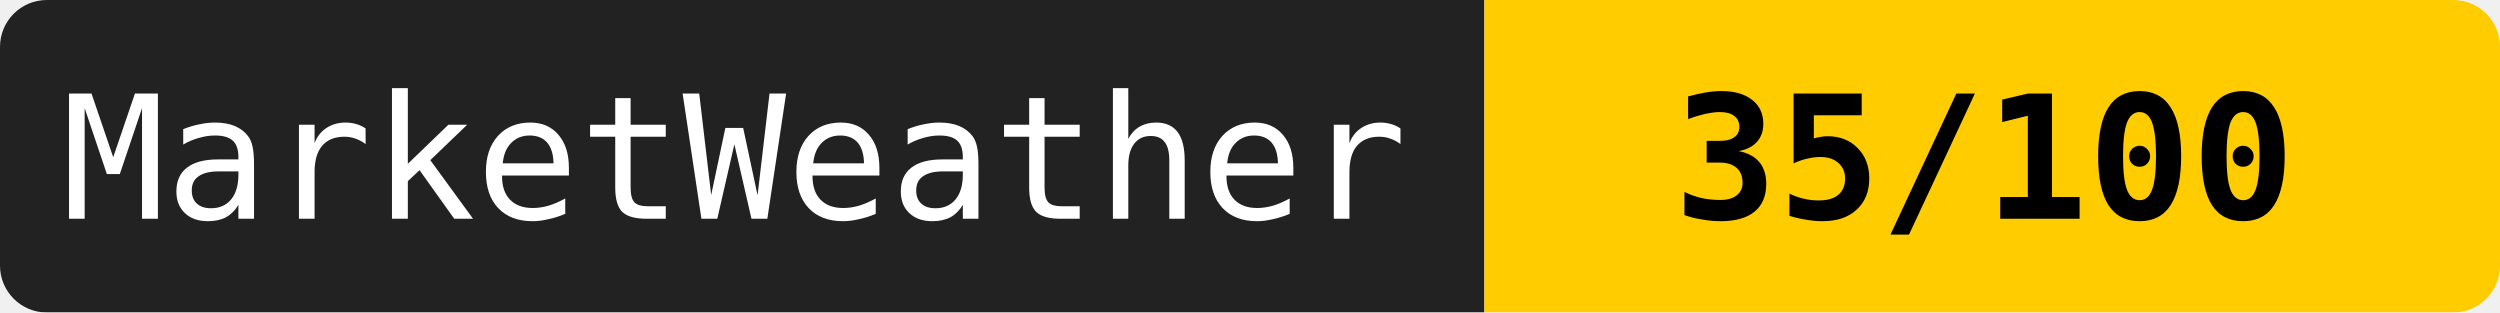
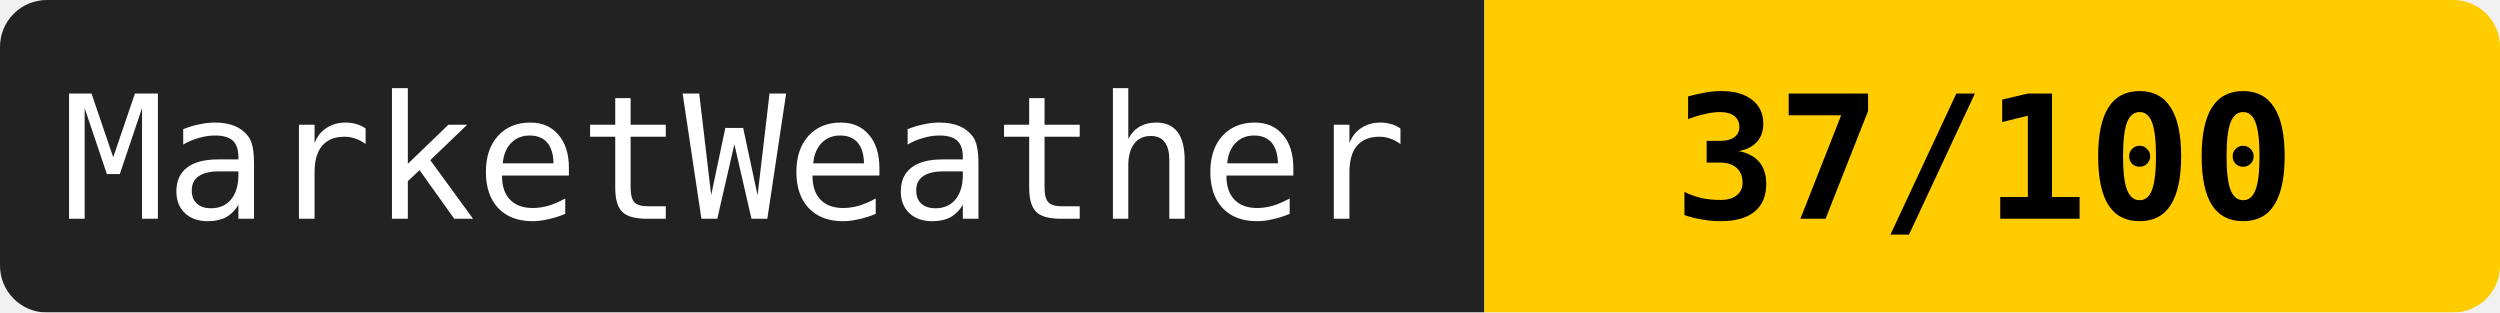
<svg xmlns="http://www.w3.org/2000/svg" width="160" height="20">
  <mask id="a">
    <rect width="160" height="20" rx="3" fill="#fff" />
  </mask>
  <g mask="url(#a)">
    <path fill="#222" d="M0 0h95v20H0z" />
    <path fill="#ffcc00" d="M95 0h65v20H95z" />
  </g>
  <g fill="#fff" text-anchor="middle" font-family="monospace" font-size="11">
    <text x="47" y="14">MarketWeather</text>
-     <text x="127" y="14" fill="#000" font-weight="bold">35/100</text>
+     <text x="127" y="14" fill="#000" font-weight="bold">37/100</text>
  </g>
</svg>
